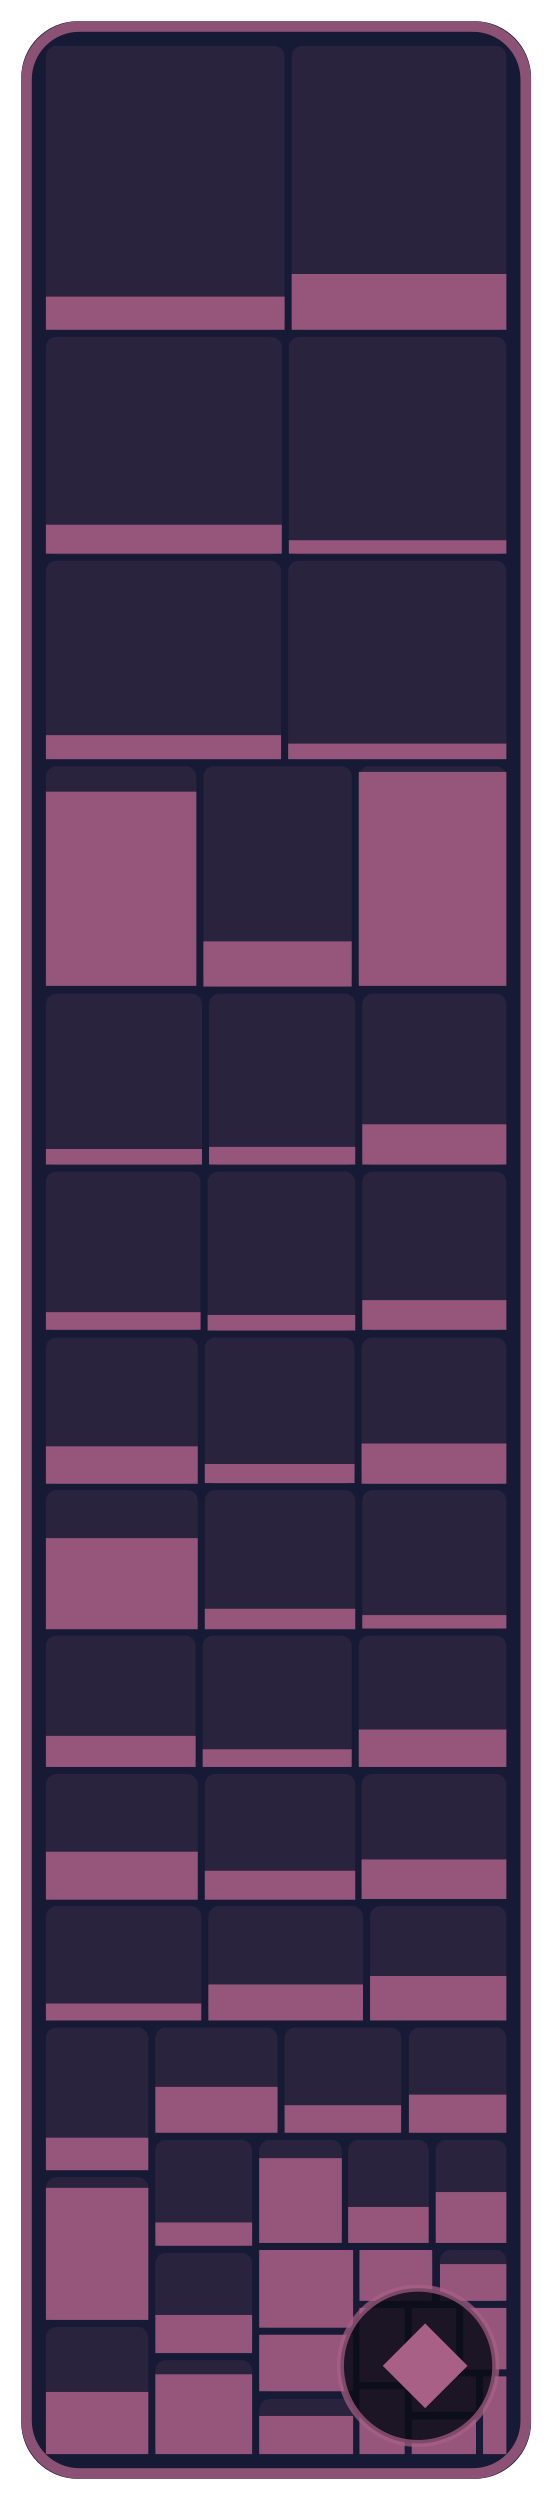
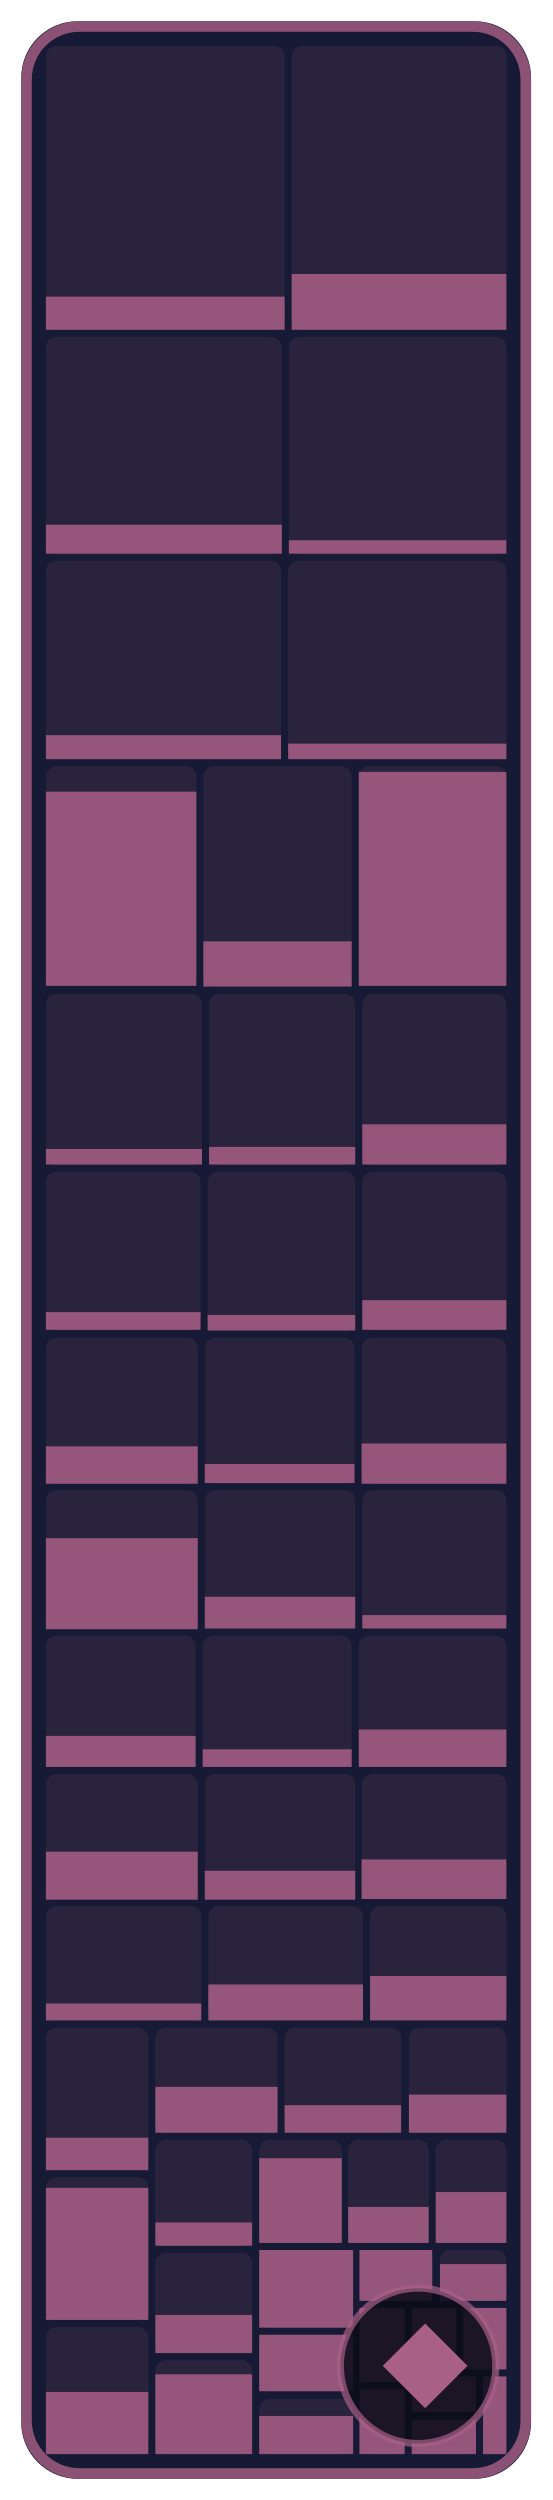
- <svg xmlns="http://www.w3.org/2000/svg" width="78.2" height="354" viewBox="0 0 78.2 354" role="img" aria-label="NPCs: 30.5 % of 291,360 bytes of code matched, 374 of 594 functions">
+ <svg xmlns="http://www.w3.org/2000/svg" width="78.2" height="354" viewBox="0 0 78.2 354" role="img" aria-label="NPCs: 30.6 % of 291,360 bytes of code matched, 375 of 594 functions">
  <style>text { font-family: -apple-system, BlinkMacSystemFont, 'Segoe UI', Helvetica, Arial, sans-serif; } .mono { font-family: ui-monospace, SFMono-Regular, 'SF Mono', Menlo, Consolas, monospace; } text { paint-order: stroke; stroke: #161a34; stroke-opacity: 0.55; stroke-width: 2.5px; stroke-linejoin: round; } .rise { transform-box: fill-box; transform-origin: 50% 100%; animation: rise 1.6s cubic-bezier(.2,.8,.2,1) .2s both; } @keyframes rise { from { transform: scaleY(0); } } @media (prefers-reduced-motion: reduce) { * { animation: none !important; } }</style>
  <rect x="3" y="3" width="72.2" height="348" rx="8" fill="#161a34" />
  <rect x="6.5" y="6.5" width="33.8" height="40.2" rx="1.5" fill="#a96087" fill-opacity="0.13" />
  <rect class="rise" x="6.5" y="42.0" width="33.8" height="4.7" fill="#a96087" fill-opacity="0.85" />
  <rect x="41.3" y="6.5" width="30.4" height="40.2" rx="1.5" fill="#a96087" fill-opacity="0.13" />
  <rect class="rise" x="41.3" y="38.8" width="30.4" height="7.9" fill="#a96087" fill-opacity="0.85" />
  <rect x="6.5" y="47.7" width="33.4" height="30.8" rx="1.5" fill="#a96087" fill-opacity="0.13" />
  <rect class="rise" x="6.5" y="74.3" width="33.4" height="4.1" fill="#a96087" fill-opacity="0.85" />
  <rect x="40.9" y="47.7" width="30.8" height="30.8" rx="1.5" fill="#a96087" fill-opacity="0.13" />
  <rect class="rise" x="40.9" y="76.5" width="30.8" height="1.9" fill="#a96087" fill-opacity="0.85" />
  <rect x="6.5" y="79.4" width="33.3" height="28.1" rx="1.5" fill="#a96087" fill-opacity="0.13" />
  <rect class="rise" x="6.5" y="104.1" width="33.3" height="3.4" fill="#a96087" fill-opacity="0.85" />
  <rect x="40.8" y="79.4" width="30.9" height="28.1" rx="1.5" fill="#a96087" fill-opacity="0.13" />
  <rect class="rise" x="40.8" y="105.3" width="30.9" height="2.2" fill="#a96087" fill-opacity="0.85" />
  <rect x="6.5" y="108.5" width="21.3" height="31.1" rx="1.5" fill="#a96087" fill-opacity="0.13" />
  <rect class="rise" x="6.5" y="112.1" width="21.3" height="27.5" fill="#a96087" fill-opacity="0.85" />
  <rect x="28.8" y="108.5" width="21.0" height="31.1" rx="1.5" fill="#a96087" fill-opacity="0.13" />
  <rect class="rise" x="28.8" y="133.3" width="21.0" height="6.4" fill="#a96087" fill-opacity="0.85" />
  <rect x="50.8" y="108.5" width="20.9" height="31.1" rx="1.5" fill="#a96087" fill-opacity="0.13" />
  <rect class="rise" x="50.8" y="109.3" width="20.9" height="30.3" fill="#a96087" fill-opacity="0.85" />
  <rect x="6.5" y="140.7" width="22.1" height="24.3" rx="1.5" fill="#a96087" fill-opacity="0.13" />
  <rect class="rise" x="6.5" y="162.7" width="22.1" height="2.2" fill="#a96087" fill-opacity="0.85" />
  <rect x="29.6" y="140.7" width="20.7" height="24.3" rx="1.5" fill="#a96087" fill-opacity="0.13" />
  <rect class="rise" x="29.6" y="162.4" width="20.7" height="2.5" fill="#a96087" fill-opacity="0.85" />
  <rect x="51.3" y="140.7" width="20.4" height="24.3" rx="1.5" fill="#a96087" fill-opacity="0.13" />
  <rect class="rise" x="51.3" y="159.2" width="20.4" height="5.7" fill="#a96087" fill-opacity="0.85" />
  <rect x="6.5" y="165.9" width="21.9" height="22.5" rx="1.5" fill="#a96087" fill-opacity="0.13" />
  <rect class="rise" x="6.5" y="185.8" width="21.9" height="2.5" fill="#a96087" fill-opacity="0.85" />
  <rect x="29.4" y="165.9" width="20.9" height="22.5" rx="1.5" fill="#a96087" fill-opacity="0.13" />
  <rect class="rise" x="29.4" y="186.2" width="20.9" height="2.2" fill="#a96087" fill-opacity="0.85" />
  <rect x="51.3" y="165.9" width="20.4" height="22.5" rx="1.5" fill="#a96087" fill-opacity="0.13" />
  <rect class="rise" x="51.3" y="184.1" width="20.4" height="4.2" fill="#a96087" fill-opacity="0.85" />
  <rect x="6.5" y="189.4" width="21.5" height="20.7" rx="1.5" fill="#a96087" fill-opacity="0.13" />
  <rect class="rise" x="6.5" y="204.8" width="21.5" height="5.3" fill="#a96087" fill-opacity="0.85" />
  <rect x="29.0" y="189.4" width="21.2" height="20.7" rx="1.5" fill="#a96087" fill-opacity="0.13" />
  <rect class="rise" x="29.0" y="207.3" width="21.2" height="2.7" fill="#a96087" fill-opacity="0.85" />
  <rect x="51.2" y="189.4" width="20.5" height="20.7" rx="1.5" fill="#a96087" fill-opacity="0.13" />
  <rect class="rise" x="51.2" y="204.4" width="20.5" height="5.7" fill="#a96087" fill-opacity="0.85" />
  <rect x="6.5" y="211.0" width="21.5" height="19.6" rx="1.5" fill="#a96087" fill-opacity="0.13" />
  <rect class="rise" x="6.5" y="217.8" width="21.5" height="12.9" fill="#a96087" fill-opacity="0.85" />
  <rect x="29.0" y="211.0" width="21.3" height="19.6" rx="1.5" fill="#a96087" fill-opacity="0.13" />
-   <rect class="rise" x="29.0" y="227.8" width="21.3" height="2.9" fill="#a96087" fill-opacity="0.85" />
+   <rect class="rise" x="29.0" y="226.1" width="21.3" height="4.5" fill="#a96087" fill-opacity="0.85" />
  <rect x="51.3" y="211.0" width="20.4" height="19.6" rx="1.5" fill="#a96087" fill-opacity="0.13" />
  <rect class="rise" x="51.3" y="228.7" width="20.4" height="1.9" fill="#a96087" fill-opacity="0.85" />
  <rect x="6.5" y="231.6" width="21.2" height="18.6" rx="1.5" fill="#a96087" fill-opacity="0.13" />
  <rect class="rise" x="6.5" y="245.8" width="21.2" height="4.4" fill="#a96087" fill-opacity="0.85" />
  <rect x="28.7" y="231.6" width="21.1" height="18.6" rx="1.5" fill="#a96087" fill-opacity="0.13" />
  <rect class="rise" x="28.7" y="247.7" width="21.1" height="2.5" fill="#a96087" fill-opacity="0.85" />
  <rect x="50.8" y="231.6" width="20.9" height="18.6" rx="1.5" fill="#a96087" fill-opacity="0.13" />
  <rect class="rise" x="50.8" y="244.9" width="20.9" height="5.3" fill="#a96087" fill-opacity="0.85" />
  <rect x="6.5" y="251.2" width="21.5" height="17.7" rx="1.5" fill="#a96087" fill-opacity="0.13" />
  <rect class="rise" x="6.5" y="262.2" width="21.5" height="6.8" fill="#a96087" fill-opacity="0.85" />
  <rect x="29.0" y="251.2" width="21.3" height="17.7" rx="1.5" fill="#a96087" fill-opacity="0.13" />
  <rect class="rise" x="29.0" y="264.9" width="21.3" height="4.1" fill="#a96087" fill-opacity="0.85" />
  <rect x="51.2" y="251.2" width="20.5" height="17.7" rx="1.5" fill="#a96087" fill-opacity="0.13" />
  <rect class="rise" x="51.2" y="263.3" width="20.5" height="5.6" fill="#a96087" fill-opacity="0.85" />
  <rect x="6.5" y="269.9" width="22.0" height="16.1" rx="1.5" fill="#a96087" fill-opacity="0.13" />
  <rect class="rise" x="6.5" y="283.7" width="22.0" height="2.4" fill="#a96087" fill-opacity="0.85" />
  <rect x="29.5" y="269.9" width="21.9" height="16.1" rx="1.5" fill="#a96087" fill-opacity="0.13" />
  <rect class="rise" x="29.5" y="281.0" width="21.9" height="5.1" fill="#a96087" fill-opacity="0.85" />
  <rect x="52.4" y="269.9" width="19.3" height="16.1" rx="1.5" fill="#a96087" fill-opacity="0.13" />
  <rect class="rise" x="52.4" y="279.8" width="19.3" height="6.3" fill="#a96087" fill-opacity="0.85" />
  <rect x="6.5" y="287.1" width="14.5" height="20.2" rx="1.5" fill="#a96087" fill-opacity="0.13" />
  <rect class="rise" x="6.5" y="302.7" width="14.5" height="4.6" fill="#a96087" fill-opacity="0.85" />
  <rect x="6.5" y="308.3" width="14.5" height="20.2" rx="1.5" fill="#a96087" fill-opacity="0.13" />
  <rect class="rise" x="6.5" y="309.8" width="14.5" height="18.7" fill="#a96087" fill-opacity="0.85" />
  <rect x="6.5" y="329.5" width="14.5" height="18.0" rx="1.5" fill="#a96087" fill-opacity="0.13" />
  <rect class="rise" x="6.5" y="338.7" width="14.5" height="8.8" fill="#a96087" fill-opacity="0.85" />
  <rect x="22.0" y="287.1" width="17.3" height="14.9" rx="1.5" fill="#a96087" fill-opacity="0.13" />
  <rect class="rise" x="22.0" y="295.5" width="17.3" height="6.5" fill="#a96087" fill-opacity="0.85" />
  <rect x="40.3" y="287.1" width="16.5" height="14.9" rx="1.5" fill="#a96087" fill-opacity="0.13" />
  <rect class="rise" x="40.3" y="298.1" width="16.5" height="3.9" fill="#a96087" fill-opacity="0.85" />
  <rect x="57.9" y="287.1" width="13.8" height="14.9" rx="1.5" fill="#a96087" fill-opacity="0.13" />
  <rect class="rise" x="57.9" y="296.6" width="13.8" height="5.4" fill="#a96087" fill-opacity="0.85" />
  <rect x="22.0" y="303.0" width="13.7" height="15.0" rx="1.5" fill="#a96087" fill-opacity="0.13" />
  <rect class="rise" x="22.0" y="314.7" width="13.7" height="3.3" fill="#a96087" fill-opacity="0.85" />
  <rect x="22.0" y="319.0" width="13.7" height="14.1" rx="1.5" fill="#a96087" fill-opacity="0.13" />
  <rect class="rise" x="22.0" y="327.8" width="13.7" height="5.4" fill="#a96087" fill-opacity="0.85" />
  <rect x="22.0" y="334.2" width="13.7" height="13.3" rx="1.5" fill="#a96087" fill-opacity="0.13" />
  <rect class="rise" x="22.0" y="336.2" width="13.7" height="11.3" fill="#a96087" fill-opacity="0.85" />
  <rect x="36.7" y="303.0" width="11.7" height="14.6" rx="1.5" fill="#a96087" fill-opacity="0.13" />
  <rect class="rise" x="36.7" y="305.6" width="11.7" height="12.0" fill="#a96087" fill-opacity="0.85" />
  <rect x="49.3" y="303.0" width="11.4" height="14.6" rx="1.5" fill="#a96087" fill-opacity="0.13" />
  <rect class="rise" x="49.3" y="312.5" width="11.4" height="5.1" fill="#a96087" fill-opacity="0.85" />
  <rect x="61.7" y="303.0" width="10.0" height="14.6" rx="1.5" fill="#a96087" fill-opacity="0.13" />
  <rect class="rise" x="61.7" y="310.4" width="10.0" height="7.2" fill="#a96087" fill-opacity="0.85" />
  <rect x="36.7" y="318.6" width="13.3" height="11.0" rx="1.5" fill="#a96087" fill-opacity="0.13" />
  <rect class="rise" x="36.7" y="318.6" width="13.3" height="11.0" fill="#a96087" fill-opacity="0.85" />
  <rect x="36.7" y="330.6" width="13.3" height="8.0" rx="1.5" fill="#a96087" fill-opacity="0.13" />
  <rect class="rise" x="36.7" y="330.6" width="13.3" height="8.0" fill="#a96087" fill-opacity="0.85" />
  <rect x="36.7" y="339.7" width="13.3" height="7.8" rx="1.5" fill="#a96087" fill-opacity="0.13" />
  <rect class="rise" x="36.7" y="342.1" width="13.3" height="5.4" fill="#a96087" fill-opacity="0.85" />
  <rect x="50.9" y="318.6" width="10.3" height="7.2" rx="1.5" fill="#a96087" fill-opacity="0.13" />
  <rect class="rise" x="50.9" y="318.6" width="10.3" height="7.2" fill="#a96087" fill-opacity="0.85" />
  <rect x="62.3" y="318.6" width="9.4" height="7.2" rx="1.5" fill="#a96087" fill-opacity="0.13" />
  <rect class="rise" x="62.3" y="320.6" width="9.4" height="5.2" fill="#a96087" fill-opacity="0.85" />
  <rect x="50.9" y="326.8" width="6.4" height="10.5" rx="1.5" fill="#a96087" fill-opacity="0.13" />
  <rect class="rise" x="50.9" y="326.8" width="6.4" height="10.5" fill="#a96087" fill-opacity="0.85" />
  <rect x="50.9" y="338.3" width="6.4" height="9.2" rx="1.5" fill="#a96087" fill-opacity="0.13" />
  <rect class="rise" x="50.9" y="338.3" width="6.4" height="9.2" fill="#a96087" fill-opacity="0.85" />
  <rect x="58.3" y="326.8" width="6.3" height="8.7" rx="1.5" fill="#a96087" fill-opacity="0.13" />
  <rect class="rise" x="58.3" y="326.8" width="6.3" height="8.7" fill="#a96087" fill-opacity="0.85" />
  <rect x="65.6" y="326.8" width="6.1" height="8.7" rx="1.5" fill="#a96087" fill-opacity="0.13" />
  <rect class="rise" x="65.6" y="326.8" width="6.1" height="8.7" fill="#a96087" fill-opacity="0.85" />
  <rect x="58.3" y="336.5" width="9.1" height="5.0" rx="1.5" fill="#a96087" fill-opacity="0.13" />
  <rect class="rise" x="58.3" y="336.5" width="9.1" height="5.0" fill="#a96087" fill-opacity="0.85" />
  <rect x="58.3" y="342.6" width="9.1" height="4.9" rx="1.5" fill="#a96087" fill-opacity="0.13" />
  <rect class="rise" x="58.3" y="342.6" width="9.1" height="4.9" fill="#a96087" fill-opacity="0.85" />
  <rect x="68.4" y="336.5" width="3.3" height="11.0" rx="0" fill="#a96087" fill-opacity="0.13" />
  <rect class="rise" x="68.4" y="336.5" width="3.3" height="11.0" fill="#a96087" fill-opacity="0.85" />
  <rect x="3.75" y="3.75" width="70.7" height="346.5" rx="7.5" fill="none" stroke="#a96087" stroke-opacity="0.8" stroke-width="1.5" />
  <rect x="48.2" y="324" width="22.0" height="22" rx="11" fill="#0b0d1a" fill-opacity="0.88" stroke="#a96087" stroke-opacity="0.7" />
  <path d="M60.2 329L66.2 335L60.2 341L54.2 335Z" fill="#a96087" />
</svg>
